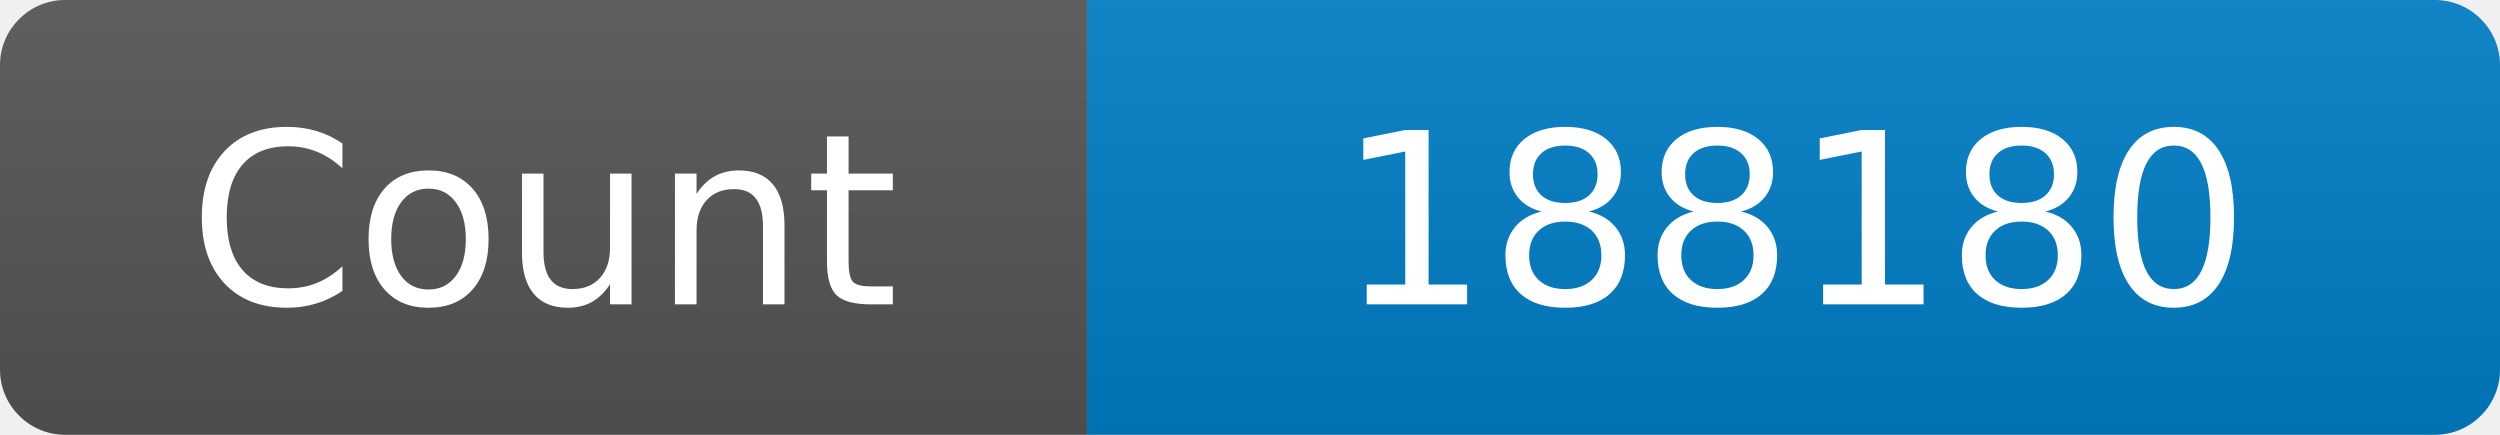
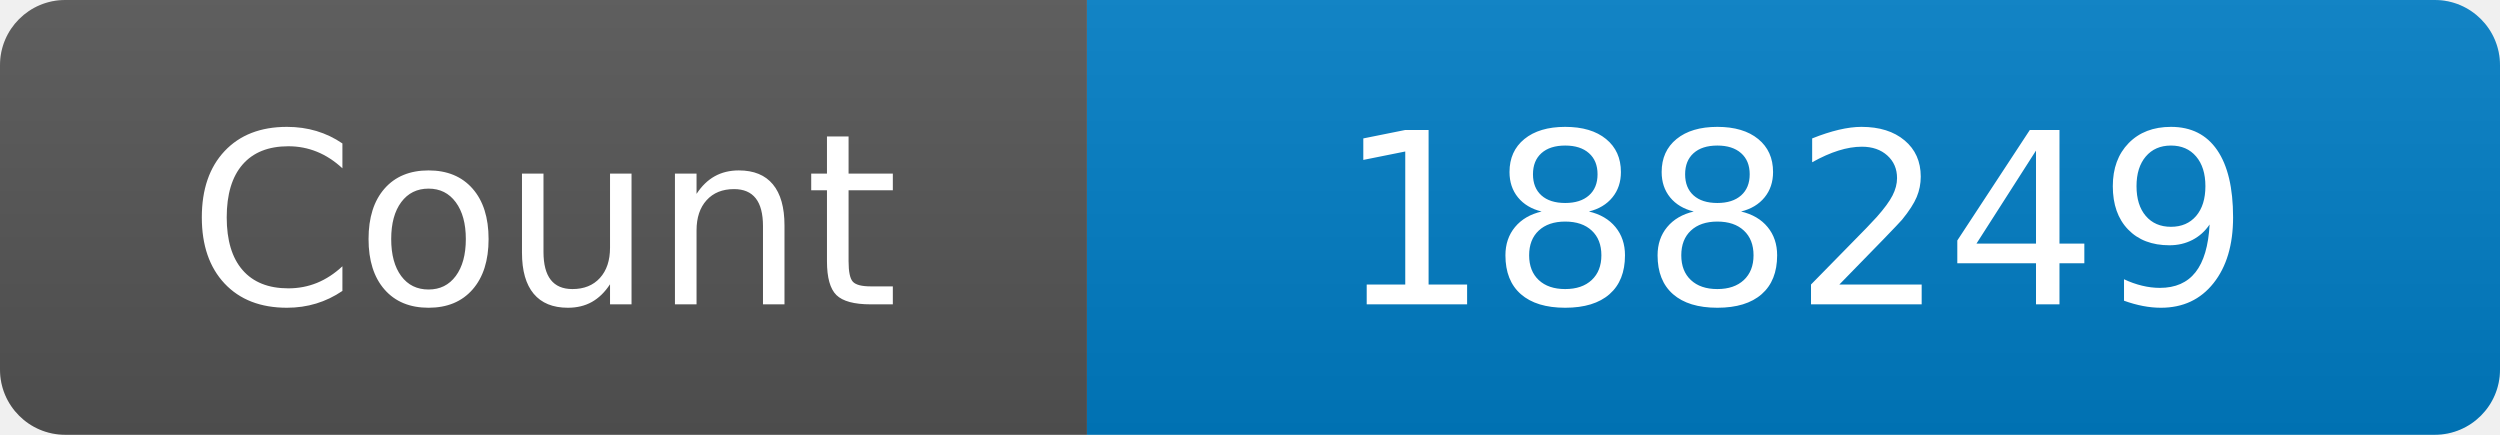
<svg xmlns="http://www.w3.org/2000/svg" width="115" height="20" role="img" aria-label="Maintained?: yes">
  <linearGradient id="s" x2="0" y2="100%">
    <stop offset="0" stop-color="#bbb" stop-opacity=".1" />
    <stop offset="1" stop-opacity=".1" />
  </linearGradient>
  <clipPath id="r">
    <rect width="115" height="20" rx="3" fill="#fff" />
  </clipPath>
  <g clip-path="url(#r)">
    <rect width="50" height="20" fill="#555" />
    <rect x="50" width="160" height="20" fill="#007ec6" />
    <rect width="115" height="20" fill="url(#s)" />
  </g>
  <g fill="#fff" text-anchor="middle" font-family="Verdana,Geneva,DejaVu Sans,sans-serif" font-size="110">
    <text x="250" y="140" transform="scale(.1)" fill="#fff">Count</text>
-     <text x="825" y="140" transform="scale(.1)" fill="#fff">188180</text>
+     <text x="825" y="140" transform="scale(.1)" fill="#fff">188249</text>
  </g>
</svg>
